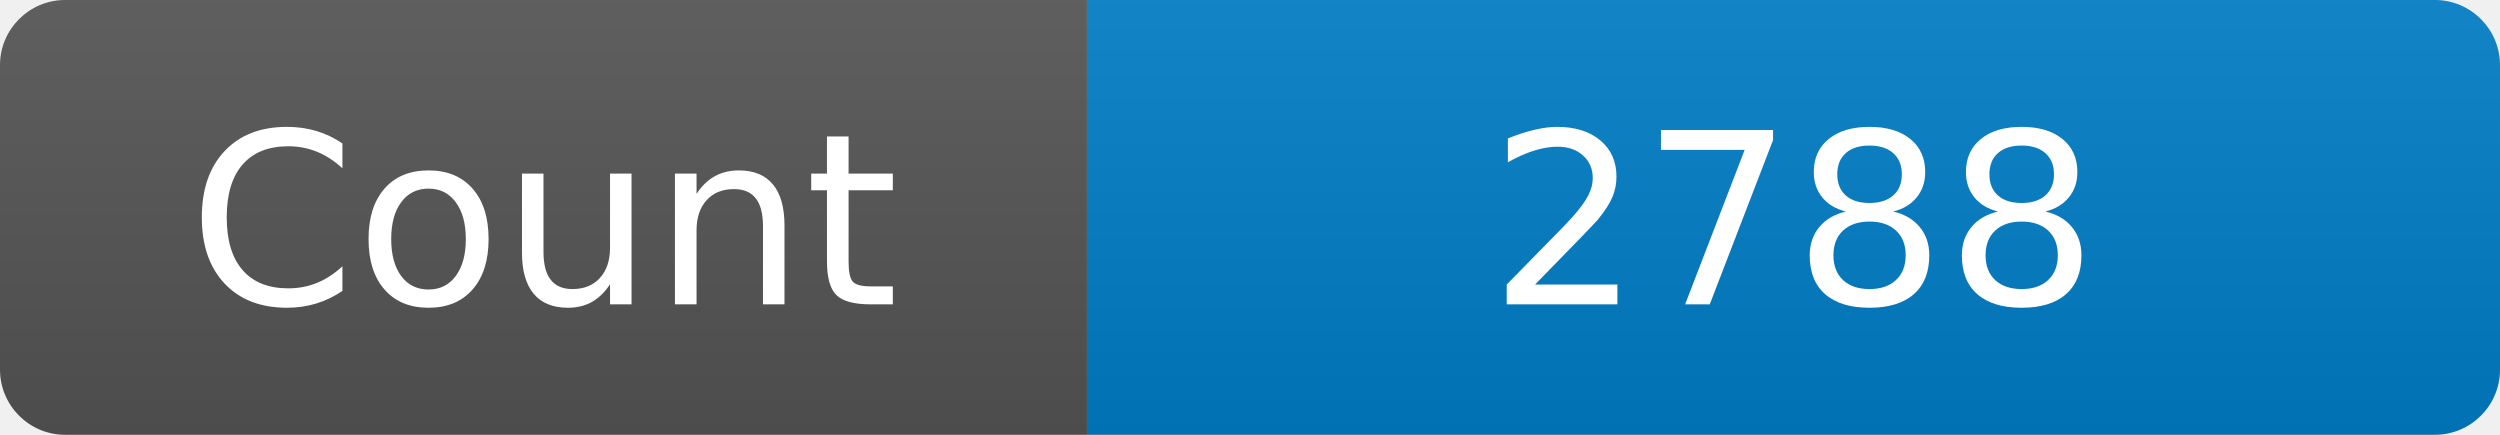
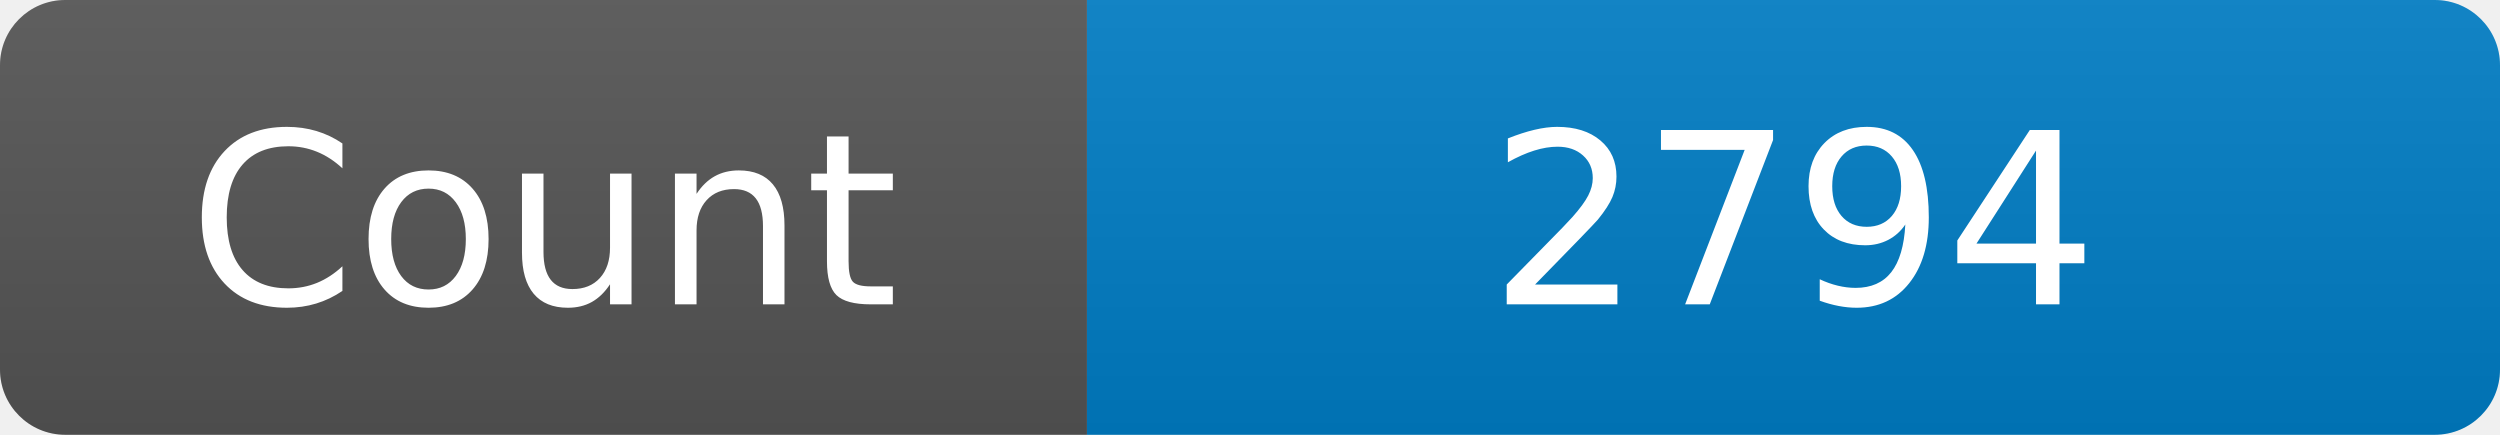
<svg xmlns="http://www.w3.org/2000/svg" width="115" height="20" role="img" aria-label="Maintained?: yes">
  <linearGradient id="s" x2="0" y2="100%">
    <stop offset="0" stop-color="#bbb" stop-opacity=".1" />
    <stop offset="1" stop-opacity=".1" />
  </linearGradient>
  <clipPath id="r">
    <rect width="115" height="20" rx="3" fill="#fff" />
  </clipPath>
  <g clip-path="url(#r)">
    <rect width="50" height="20" fill="#555" />
    <rect x="50" width="160" height="20" fill="#007ec6" />
    <rect width="115" height="20" fill="url(#s)" />
  </g>
  <g fill="#fff" text-anchor="middle" font-family="Verdana,Geneva,DejaVu Sans,sans-serif" font-size="110">
    <text x="250" y="140" transform="scale(.1)" fill="#fff">Count</text>
-     <text x="825" y="140" transform="scale(.1)" fill="#fff">2788</text>
+     <text x="825" y="140" transform="scale(.1)" fill="#fff">2794</text>
  </g>
</svg>
